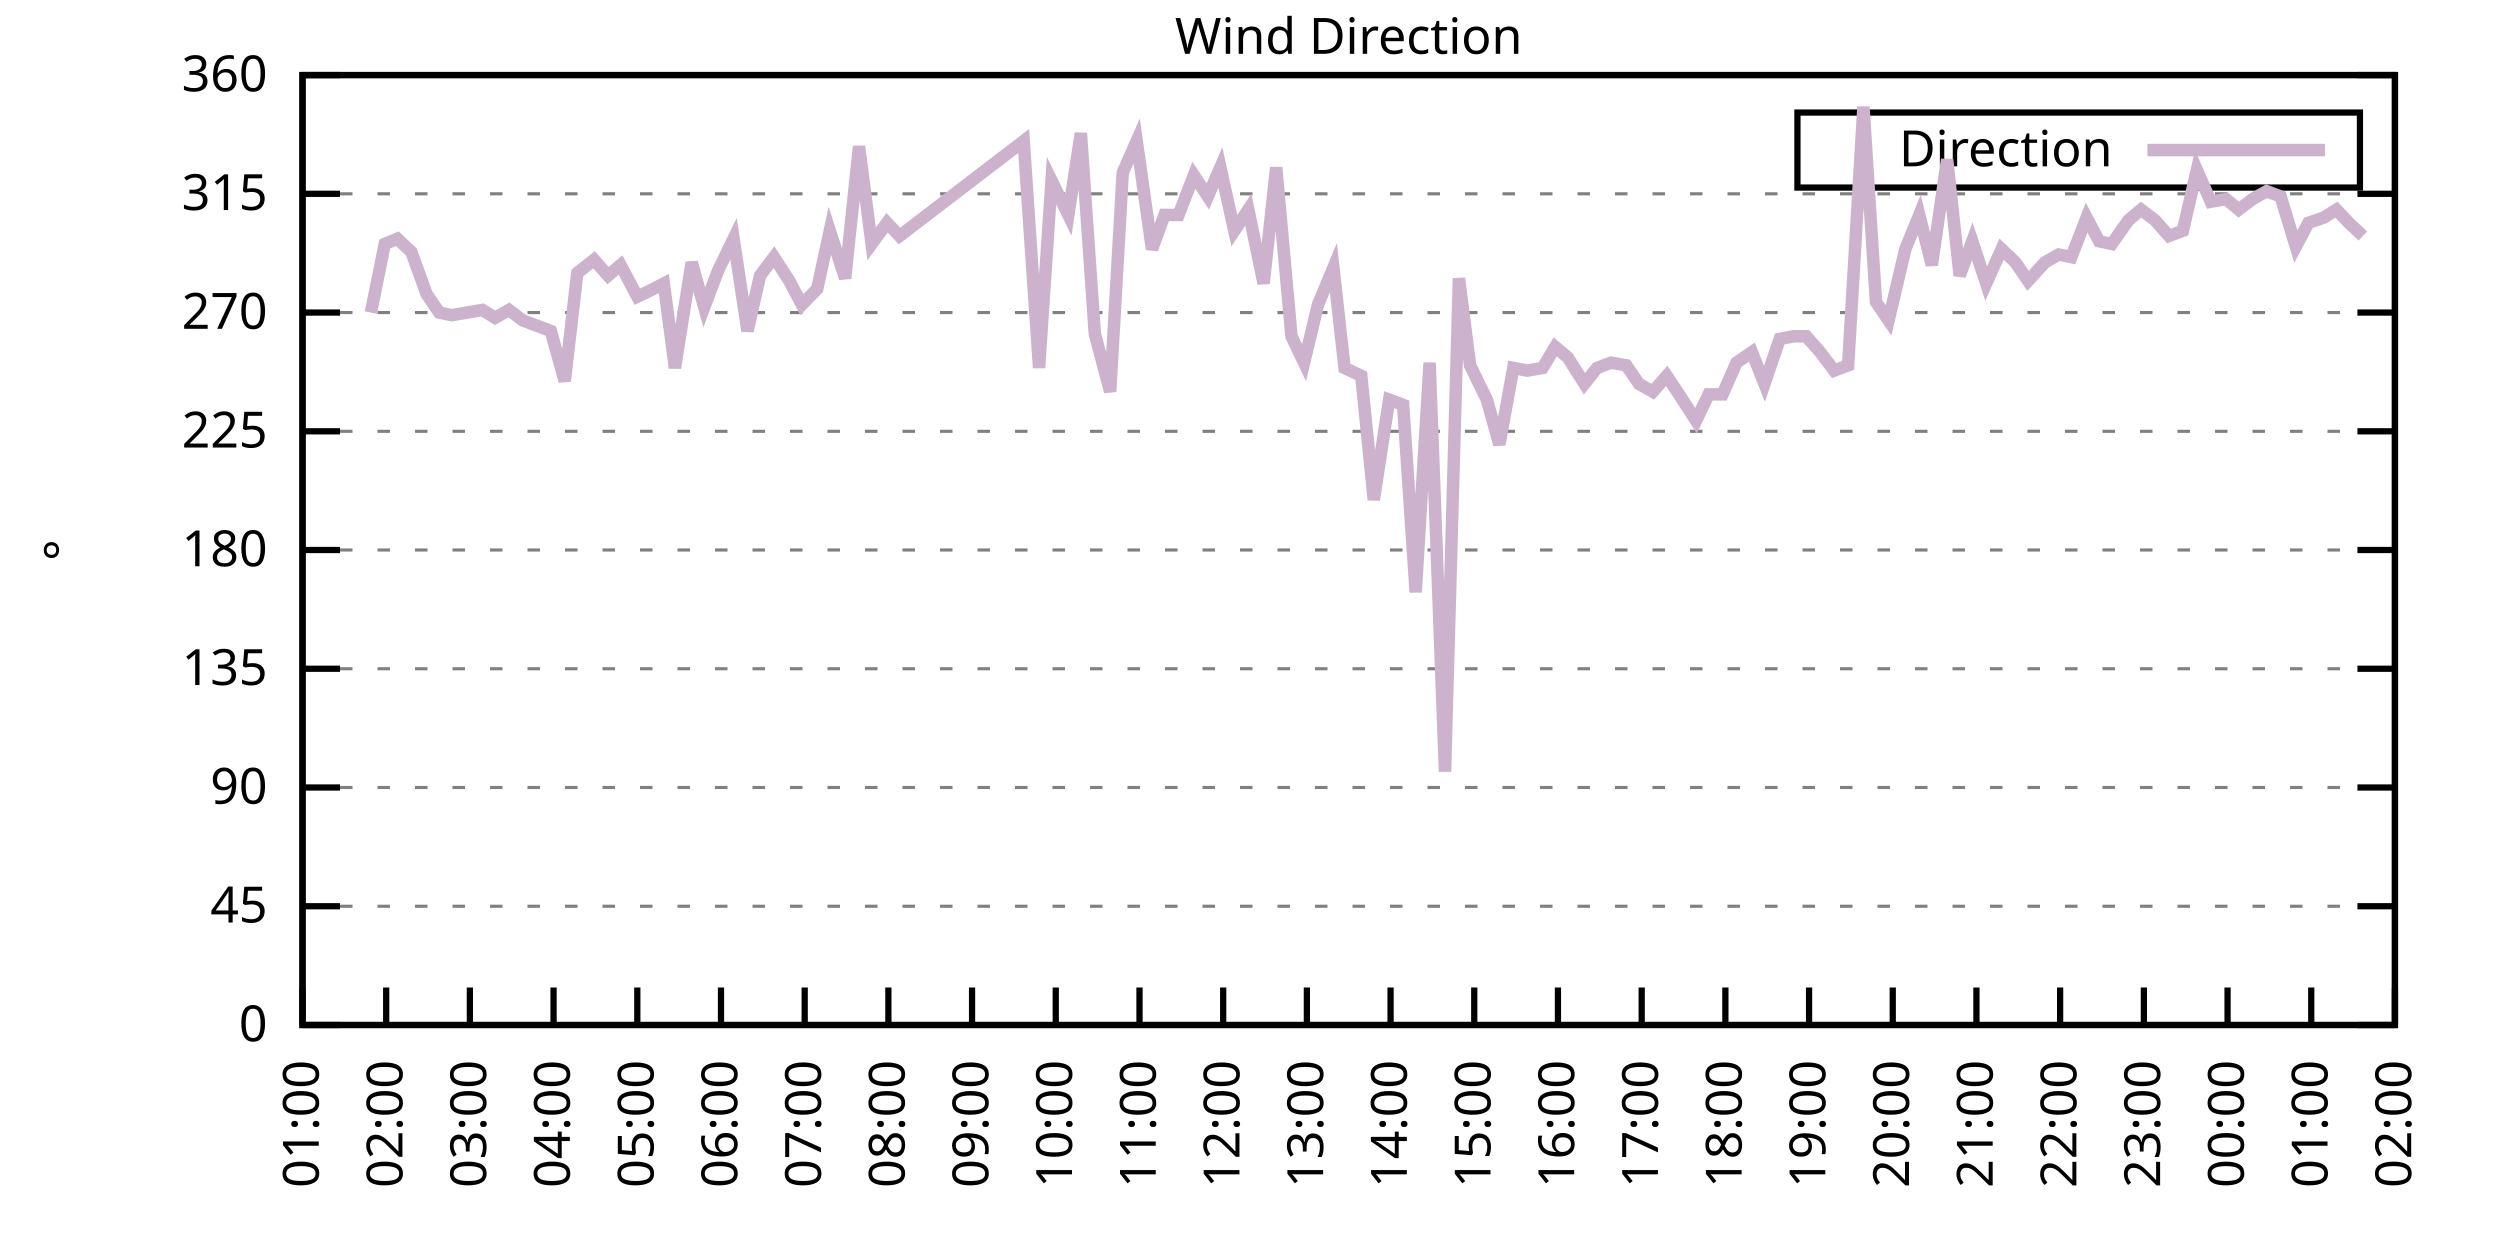
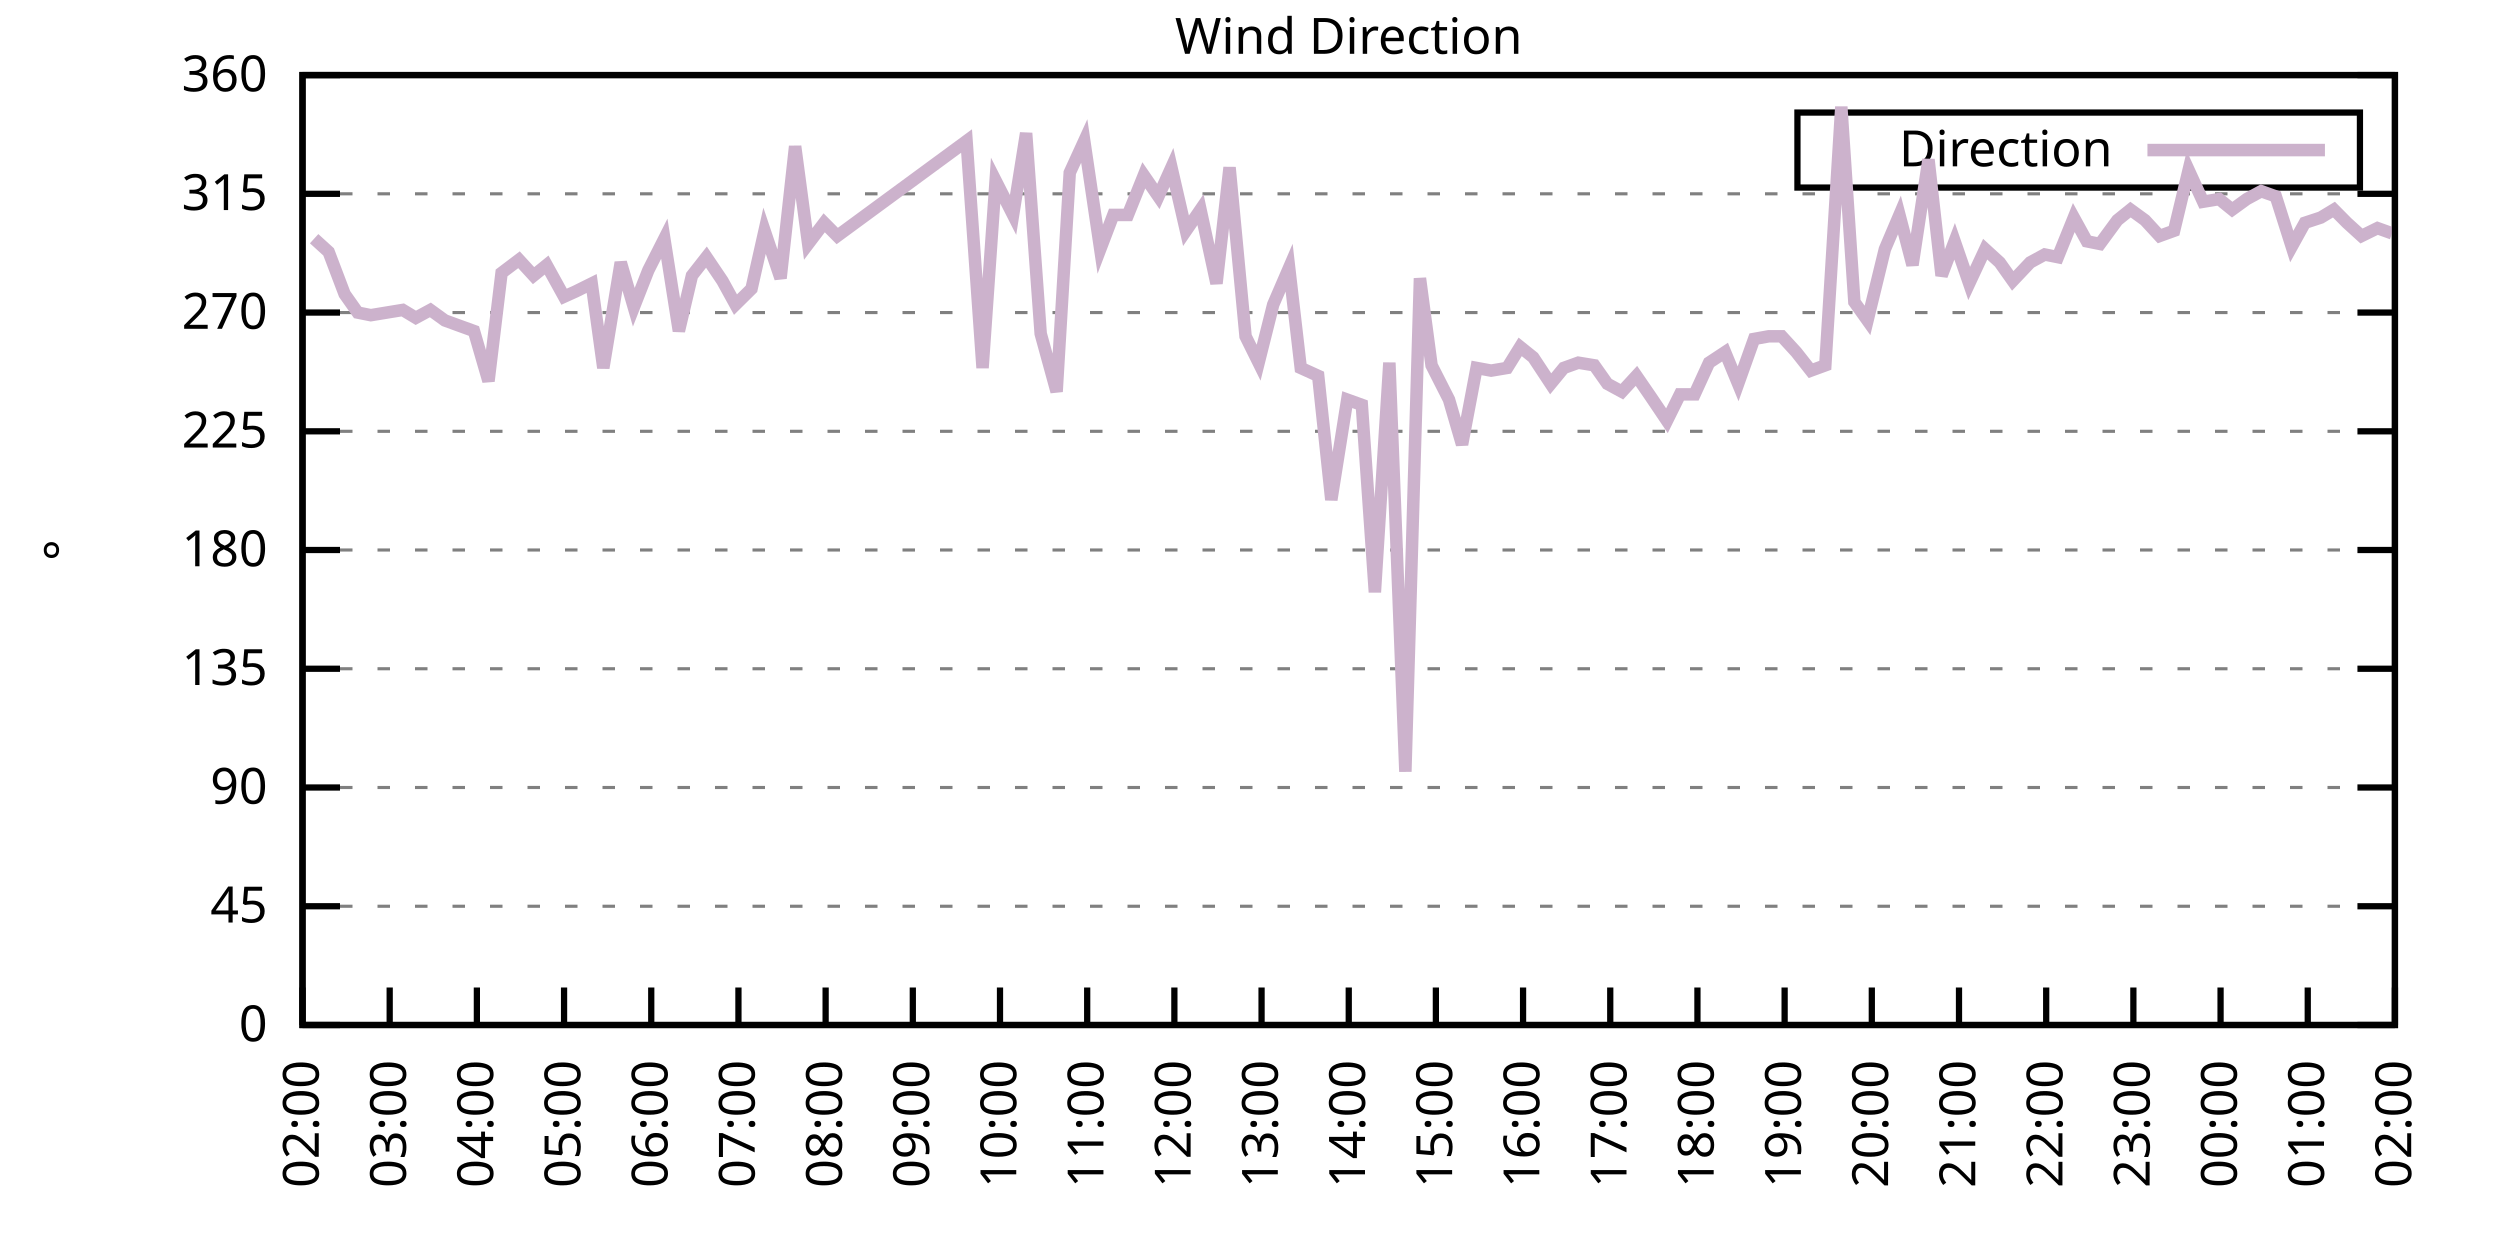
<svg xmlns="http://www.w3.org/2000/svg" xmlns:xlink="http://www.w3.org/1999/xlink" width="400" height="200" viewBox="0 0 400 200">
  <g id="gnuplot_canvas">
    <rect x="0" y="0" width="400" height="200" fill="none" />
    <defs>
      <circle id="gpDot" r="0.5" stroke-width="0.5" stroke="currentColor" />
      <path id="gpPt0" stroke-width="0.333" stroke="currentColor" d="M-1,0 h2 M0,-1 v2" />
      <path id="gpPt1" stroke-width="0.333" stroke="currentColor" d="M-1,-1 L1,1 M1,-1 L-1,1" />
      <path id="gpPt2" stroke-width="0.333" stroke="currentColor" d="M-1,0 L1,0 M0,-1 L0,1 M-1,-1 L1,1 M-1,1 L1,-1" />
      <rect id="gpPt3" stroke-width="0.333" stroke="currentColor" x="-1" y="-1" width="2" height="2" />
      <rect id="gpPt4" stroke-width="0.333" stroke="currentColor" fill="currentColor" x="-1" y="-1" width="2" height="2" />
      <circle id="gpPt5" stroke-width="0.333" stroke="currentColor" cx="0" cy="0" r="1" />
      <use xlink:href="#gpPt5" id="gpPt6" fill="currentColor" stroke="none" />
      <path id="gpPt7" stroke-width="0.333" stroke="currentColor" d="M0,-1.33 L-1.33,0.67 L1.33,0.67 z" />
      <use xlink:href="#gpPt7" id="gpPt8" fill="currentColor" stroke="none" />
      <use xlink:href="#gpPt7" id="gpPt9" stroke="currentColor" transform="rotate(180)" />
      <use xlink:href="#gpPt9" id="gpPt10" fill="currentColor" stroke="none" />
      <use xlink:href="#gpPt3" id="gpPt11" stroke="currentColor" transform="rotate(45)" />
      <use xlink:href="#gpPt11" id="gpPt12" fill="currentColor" stroke="none" />
      <path id="gpPt13" stroke-width="0.333" stroke="currentColor" d="M0,1.330 L1.265,0.411 L0.782,-1.067 L-0.782,-1.076 L-1.265,0.411 z" />
      <use xlink:href="#gpPt13" id="gpPt14" fill="currentColor" stroke="none" />
      <filter id="textbox" filterUnits="objectBoundingBox" x="0" y="0" height="1" width="1">
        <feFlood flood-color="white" flood-opacity="1" result="bgnd" />
        <feComposite in="SourceGraphic" in2="bgnd" operator="atop" />
      </filter>
      <filter id="greybox" filterUnits="objectBoundingBox" x="0" y="0" height="1" width="1">
        <feFlood flood-color="lightgrey" flood-opacity="1" result="grey" />
        <feComposite in="SourceGraphic" in2="grey" operator="atop" />
      </filter>
    </defs>
    <g fill="none" color="white" stroke="currentColor" stroke-width="1.00" stroke-linecap="butt" stroke-linejoin="miter">
</g>
    <g fill="none" color="black" stroke="currentColor" stroke-width="1.00" stroke-linecap="butt" stroke-linejoin="miter">
      <g stroke="none" shape-rendering="crispEdges">
        <polygon fill="rgb(255, 255, 255)" points="48.40,164.00 383.18,164.00 383.18,12.02 48.40,12.02 " />
      </g>
    </g>
    <g fill="none" color="black" stroke="currentColor" stroke-width="1.00" stroke-linecap="butt" stroke-linejoin="miter">
</g>
    <g fill="none" color="black" stroke="black" stroke-width="0.50" stroke-linecap="butt" stroke-linejoin="miter">
</g>
    <g fill="none" color="gray" stroke="currentColor" stroke-width="0.50" stroke-linecap="butt" stroke-linejoin="miter">
      <path stroke="gray" stroke-dasharray="2,4" class="gridline" d="M48.40,164.00 L383.19,164.00  " />
    </g>
    <g fill="none" color="gray" stroke="gray" stroke-width="1.00" stroke-linecap="butt" stroke-linejoin="miter">
</g>
    <g fill="none" color="black" stroke="currentColor" stroke-width="1.00" stroke-linecap="butt" stroke-linejoin="miter">
      <path stroke="black" d="M48.40,164.00 L54.40,164.00 M383.19,164.00 L377.19,164.00  " />
      <g transform="translate(42.80,166.60)" stroke="none" fill="black" font-family="Sans" font-size="8.00" text-anchor="end">
        <text>
          <tspan font-family="Sans"> 0</tspan>
        </text>
      </g>
    </g>
    <g fill="none" color="black" stroke="currentColor" stroke-width="1.00" stroke-linecap="butt" stroke-linejoin="miter">
</g>
    <g fill="none" color="black" stroke="black" stroke-width="0.50" stroke-linecap="butt" stroke-linejoin="miter">
</g>
    <g fill="none" color="gray" stroke="currentColor" stroke-width="0.50" stroke-linecap="butt" stroke-linejoin="miter">
      <path stroke="gray" stroke-dasharray="2,4" class="gridline" d="M48.40,145.00 L383.19,145.00  " />
    </g>
    <g fill="none" color="gray" stroke="gray" stroke-width="1.00" stroke-linecap="butt" stroke-linejoin="miter">
</g>
    <g fill="none" color="black" stroke="currentColor" stroke-width="1.00" stroke-linecap="butt" stroke-linejoin="miter">
      <path stroke="black" d="M48.40,145.00 L54.40,145.00 M383.19,145.00 L377.19,145.00  " />
      <g transform="translate(42.80,147.60)" stroke="none" fill="black" font-family="Sans" font-size="8.00" text-anchor="end">
        <text>
          <tspan font-family="Sans"> 45</tspan>
        </text>
      </g>
    </g>
    <g fill="none" color="black" stroke="currentColor" stroke-width="1.00" stroke-linecap="butt" stroke-linejoin="miter">
</g>
    <g fill="none" color="black" stroke="black" stroke-width="0.50" stroke-linecap="butt" stroke-linejoin="miter">
</g>
    <g fill="none" color="gray" stroke="currentColor" stroke-width="0.50" stroke-linecap="butt" stroke-linejoin="miter">
      <path stroke="gray" stroke-dasharray="2,4" class="gridline" d="M48.40,126.00 L383.19,126.00  " />
    </g>
    <g fill="none" color="gray" stroke="gray" stroke-width="1.00" stroke-linecap="butt" stroke-linejoin="miter">
</g>
    <g fill="none" color="black" stroke="currentColor" stroke-width="1.00" stroke-linecap="butt" stroke-linejoin="miter">
      <path stroke="black" d="M48.40,126.00 L54.40,126.00 M383.19,126.00 L377.19,126.00  " />
      <g transform="translate(42.80,128.60)" stroke="none" fill="black" font-family="Sans" font-size="8.00" text-anchor="end">
        <text>
          <tspan font-family="Sans"> 90</tspan>
        </text>
      </g>
    </g>
    <g fill="none" color="black" stroke="currentColor" stroke-width="1.00" stroke-linecap="butt" stroke-linejoin="miter">
</g>
    <g fill="none" color="black" stroke="black" stroke-width="0.50" stroke-linecap="butt" stroke-linejoin="miter">
</g>
    <g fill="none" color="gray" stroke="currentColor" stroke-width="0.50" stroke-linecap="butt" stroke-linejoin="miter">
      <path stroke="gray" stroke-dasharray="2,4" class="gridline" d="M48.40,107.00 L383.19,107.00  " />
    </g>
    <g fill="none" color="gray" stroke="gray" stroke-width="1.00" stroke-linecap="butt" stroke-linejoin="miter">
</g>
    <g fill="none" color="black" stroke="currentColor" stroke-width="1.00" stroke-linecap="butt" stroke-linejoin="miter">
      <path stroke="black" d="M48.40,107.00 L54.40,107.00 M383.19,107.00 L377.19,107.00  " />
      <g transform="translate(42.80,109.60)" stroke="none" fill="black" font-family="Sans" font-size="8.00" text-anchor="end">
        <text>
          <tspan font-family="Sans"> 135</tspan>
        </text>
      </g>
    </g>
    <g fill="none" color="black" stroke="currentColor" stroke-width="1.00" stroke-linecap="butt" stroke-linejoin="miter">
</g>
    <g fill="none" color="black" stroke="black" stroke-width="0.50" stroke-linecap="butt" stroke-linejoin="miter">
</g>
    <g fill="none" color="gray" stroke="currentColor" stroke-width="0.50" stroke-linecap="butt" stroke-linejoin="miter">
      <path stroke="gray" stroke-dasharray="2,4" class="gridline" d="M48.40,88.00 L383.19,88.00  " />
    </g>
    <g fill="none" color="gray" stroke="gray" stroke-width="1.00" stroke-linecap="butt" stroke-linejoin="miter">
</g>
    <g fill="none" color="black" stroke="currentColor" stroke-width="1.00" stroke-linecap="butt" stroke-linejoin="miter">
      <path stroke="black" d="M48.40,88.00 L54.40,88.00 M383.19,88.00 L377.19,88.00  " />
      <g transform="translate(42.80,90.60)" stroke="none" fill="black" font-family="Sans" font-size="8.00" text-anchor="end">
        <text>
          <tspan font-family="Sans"> 180</tspan>
        </text>
      </g>
    </g>
    <g fill="none" color="black" stroke="currentColor" stroke-width="1.00" stroke-linecap="butt" stroke-linejoin="miter">
</g>
    <g fill="none" color="black" stroke="black" stroke-width="0.50" stroke-linecap="butt" stroke-linejoin="miter">
</g>
    <g fill="none" color="gray" stroke="currentColor" stroke-width="0.50" stroke-linecap="butt" stroke-linejoin="miter">
      <path stroke="gray" stroke-dasharray="2,4" class="gridline" d="M48.40,69.01 L383.19,69.01  " />
    </g>
    <g fill="none" color="gray" stroke="gray" stroke-width="1.00" stroke-linecap="butt" stroke-linejoin="miter">
</g>
    <g fill="none" color="black" stroke="currentColor" stroke-width="1.00" stroke-linecap="butt" stroke-linejoin="miter">
      <path stroke="black" d="M48.40,69.01 L54.40,69.01 M383.19,69.01 L377.19,69.01  " />
      <g transform="translate(42.80,71.61)" stroke="none" fill="black" font-family="Sans" font-size="8.00" text-anchor="end">
        <text>
          <tspan font-family="Sans"> 225</tspan>
        </text>
      </g>
    </g>
    <g fill="none" color="black" stroke="currentColor" stroke-width="1.00" stroke-linecap="butt" stroke-linejoin="miter">
</g>
    <g fill="none" color="black" stroke="black" stroke-width="0.50" stroke-linecap="butt" stroke-linejoin="miter">
</g>
    <g fill="none" color="gray" stroke="currentColor" stroke-width="0.50" stroke-linecap="butt" stroke-linejoin="miter">
      <path stroke="gray" stroke-dasharray="2,4" class="gridline" d="M48.40,50.01 L383.19,50.01  " />
    </g>
    <g fill="none" color="gray" stroke="gray" stroke-width="1.00" stroke-linecap="butt" stroke-linejoin="miter">
</g>
    <g fill="none" color="black" stroke="currentColor" stroke-width="1.00" stroke-linecap="butt" stroke-linejoin="miter">
      <path stroke="black" d="M48.40,50.01 L54.40,50.01 M383.19,50.01 L377.19,50.01  " />
      <g transform="translate(42.80,52.61)" stroke="none" fill="black" font-family="Sans" font-size="8.00" text-anchor="end">
        <text>
          <tspan font-family="Sans"> 270</tspan>
        </text>
      </g>
    </g>
    <g fill="none" color="black" stroke="currentColor" stroke-width="1.00" stroke-linecap="butt" stroke-linejoin="miter">
</g>
    <g fill="none" color="black" stroke="black" stroke-width="0.50" stroke-linecap="butt" stroke-linejoin="miter">
</g>
    <g fill="none" color="gray" stroke="currentColor" stroke-width="0.50" stroke-linecap="butt" stroke-linejoin="miter">
      <path stroke="gray" stroke-dasharray="2,4" class="gridline" d="M48.40,31.01 L383.19,31.01  " />
    </g>
    <g fill="none" color="gray" stroke="gray" stroke-width="1.00" stroke-linecap="butt" stroke-linejoin="miter">
</g>
    <g fill="none" color="black" stroke="currentColor" stroke-width="1.00" stroke-linecap="butt" stroke-linejoin="miter">
      <path stroke="black" d="M48.40,31.01 L54.40,31.01 M383.19,31.01 L377.19,31.01  " />
      <g transform="translate(42.80,33.61)" stroke="none" fill="black" font-family="Sans" font-size="8.00" text-anchor="end">
        <text>
          <tspan font-family="Sans"> 315</tspan>
        </text>
      </g>
    </g>
    <g fill="none" color="black" stroke="currentColor" stroke-width="1.00" stroke-linecap="butt" stroke-linejoin="miter">
</g>
    <g fill="none" color="black" stroke="black" stroke-width="0.50" stroke-linecap="butt" stroke-linejoin="miter">
</g>
    <g fill="none" color="gray" stroke="currentColor" stroke-width="0.50" stroke-linecap="butt" stroke-linejoin="miter">
      <path stroke="gray" stroke-dasharray="2,4" class="gridline" d="M48.40,12.01 L383.19,12.01  " />
    </g>
    <g fill="none" color="gray" stroke="gray" stroke-width="1.00" stroke-linecap="butt" stroke-linejoin="miter">
</g>
    <g fill="none" color="black" stroke="currentColor" stroke-width="1.00" stroke-linecap="butt" stroke-linejoin="miter">
      <path stroke="black" d="M48.40,12.01 L54.40,12.01 M383.19,12.01 L377.19,12.01  " />
      <g transform="translate(42.80,14.61)" stroke="none" fill="black" font-family="Sans" font-size="8.00" text-anchor="end">
        <text>
          <tspan font-family="Sans"> 360</tspan>
        </text>
      </g>
    </g>
    <g fill="none" color="black" stroke="currentColor" stroke-width="1.00" stroke-linecap="butt" stroke-linejoin="miter">
      <path stroke="black" d="M48.40,164.00 L48.40,158.00  " />
      <g transform="translate(51.00,169.60) rotate(270.00)" stroke="none" fill="black" font-family="Sans" font-size="8.00" text-anchor="end">
        <text>
-           <tspan font-family="Sans">01:00</tspan>
-         </text>
-       </g>
-     </g>
-     <g fill="none" color="black" stroke="currentColor" stroke-width="1.00" stroke-linecap="butt" stroke-linejoin="miter">
-       <path stroke="black" d="M61.79,164.00 L61.79,158.00  " />
-       <g transform="translate(64.39,169.60) rotate(270.00)" stroke="none" fill="black" font-family="Sans" font-size="8.00" text-anchor="end">
-         <text>
          <tspan font-family="Sans">02:00</tspan>
        </text>
      </g>
    </g>
    <g fill="none" color="black" stroke="currentColor" stroke-width="1.00" stroke-linecap="butt" stroke-linejoin="miter">
-       <path stroke="black" d="M75.18,164.00 L75.18,158.00  " />
-       <g transform="translate(77.78,169.60) rotate(270.00)" stroke="none" fill="black" font-family="Sans" font-size="8.00" text-anchor="end">
+       <path stroke="black" d="M62.35,164.00 L62.35,158.00  " />
+       <g transform="translate(64.95,169.60) rotate(270.00)" stroke="none" fill="black" font-family="Sans" font-size="8.00" text-anchor="end">
        <text>
          <tspan font-family="Sans">03:00</tspan>
        </text>
      </g>
    </g>
    <g fill="none" color="black" stroke="currentColor" stroke-width="1.00" stroke-linecap="butt" stroke-linejoin="miter">
-       <path stroke="black" d="M88.57,164.00 L88.57,158.00  " />
-       <g transform="translate(91.17,169.60) rotate(270.00)" stroke="none" fill="black" font-family="Sans" font-size="8.00" text-anchor="end">
+       <path stroke="black" d="M76.30,164.00 L76.30,158.00  " />
+       <g transform="translate(78.90,169.60) rotate(270.00)" stroke="none" fill="black" font-family="Sans" font-size="8.00" text-anchor="end">
        <text>
          <tspan font-family="Sans">04:00</tspan>
        </text>
      </g>
    </g>
    <g fill="none" color="black" stroke="currentColor" stroke-width="1.00" stroke-linecap="butt" stroke-linejoin="miter">
-       <path stroke="black" d="M101.97,164.00 L101.97,158.00  " />
-       <g transform="translate(104.57,169.60) rotate(270.00)" stroke="none" fill="black" font-family="Sans" font-size="8.00" text-anchor="end">
+       <path stroke="black" d="M90.25,164.00 L90.25,158.00  " />
+       <g transform="translate(92.85,169.60) rotate(270.00)" stroke="none" fill="black" font-family="Sans" font-size="8.00" text-anchor="end">
        <text>
          <tspan font-family="Sans">05:00</tspan>
        </text>
      </g>
    </g>
    <g fill="none" color="black" stroke="currentColor" stroke-width="1.00" stroke-linecap="butt" stroke-linejoin="miter">
-       <path stroke="black" d="M115.36,164.00 L115.36,158.00  " />
-       <g transform="translate(117.96,169.60) rotate(270.00)" stroke="none" fill="black" font-family="Sans" font-size="8.00" text-anchor="end">
+       <path stroke="black" d="M104.20,164.00 L104.20,158.00  " />
+       <g transform="translate(106.80,169.60) rotate(270.00)" stroke="none" fill="black" font-family="Sans" font-size="8.00" text-anchor="end">
        <text>
          <tspan font-family="Sans">06:00</tspan>
        </text>
      </g>
    </g>
    <g fill="none" color="black" stroke="currentColor" stroke-width="1.00" stroke-linecap="butt" stroke-linejoin="miter">
-       <path stroke="black" d="M128.75,164.00 L128.75,158.00  " />
-       <g transform="translate(131.35,169.60) rotate(270.00)" stroke="none" fill="black" font-family="Sans" font-size="8.00" text-anchor="end">
+       <path stroke="black" d="M118.15,164.00 L118.15,158.00  " />
+       <g transform="translate(120.75,169.60) rotate(270.00)" stroke="none" fill="black" font-family="Sans" font-size="8.00" text-anchor="end">
        <text>
          <tspan font-family="Sans">07:00</tspan>
        </text>
      </g>
    </g>
    <g fill="none" color="black" stroke="currentColor" stroke-width="1.00" stroke-linecap="butt" stroke-linejoin="miter">
-       <path stroke="black" d="M142.14,164.00 L142.14,158.00  " />
-       <g transform="translate(144.74,169.60) rotate(270.00)" stroke="none" fill="black" font-family="Sans" font-size="8.00" text-anchor="end">
+       <path stroke="black" d="M132.10,164.00 L132.10,158.00  " />
+       <g transform="translate(134.70,169.60) rotate(270.00)" stroke="none" fill="black" font-family="Sans" font-size="8.00" text-anchor="end">
        <text>
          <tspan font-family="Sans">08:00</tspan>
        </text>
      </g>
    </g>
    <g fill="none" color="black" stroke="currentColor" stroke-width="1.00" stroke-linecap="butt" stroke-linejoin="miter">
-       <path stroke="black" d="M155.53,164.00 L155.53,158.00  " />
-       <g transform="translate(158.13,169.60) rotate(270.00)" stroke="none" fill="black" font-family="Sans" font-size="8.00" text-anchor="end">
+       <path stroke="black" d="M146.05,164.00 L146.05,158.00  " />
+       <g transform="translate(148.65,169.60) rotate(270.00)" stroke="none" fill="black" font-family="Sans" font-size="8.00" text-anchor="end">
        <text>
          <tspan font-family="Sans">09:00</tspan>
        </text>
      </g>
    </g>
    <g fill="none" color="black" stroke="currentColor" stroke-width="1.00" stroke-linecap="butt" stroke-linejoin="miter">
-       <path stroke="black" d="M168.92,164.00 L168.92,158.00  " />
-       <g transform="translate(171.52,169.60) rotate(270.00)" stroke="none" fill="black" font-family="Sans" font-size="8.00" text-anchor="end">
+       <path stroke="black" d="M160.00,164.00 L160.00,158.00  " />
+       <g transform="translate(162.60,169.60) rotate(270.00)" stroke="none" fill="black" font-family="Sans" font-size="8.00" text-anchor="end">
        <text>
          <tspan font-family="Sans">10:00</tspan>
        </text>
      </g>
    </g>
    <g fill="none" color="black" stroke="currentColor" stroke-width="1.00" stroke-linecap="butt" stroke-linejoin="miter">
-       <path stroke="black" d="M182.32,164.00 L182.32,158.00  " />
-       <g transform="translate(184.92,169.60) rotate(270.00)" stroke="none" fill="black" font-family="Sans" font-size="8.00" text-anchor="end">
+       <path stroke="black" d="M173.95,164.00 L173.95,158.00  " />
+       <g transform="translate(176.55,169.60) rotate(270.00)" stroke="none" fill="black" font-family="Sans" font-size="8.00" text-anchor="end">
        <text>
          <tspan font-family="Sans">11:00</tspan>
        </text>
      </g>
    </g>
    <g fill="none" color="black" stroke="currentColor" stroke-width="1.00" stroke-linecap="butt" stroke-linejoin="miter">
-       <path stroke="black" d="M195.71,164.00 L195.71,158.00  " />
-       <g transform="translate(198.31,169.60) rotate(270.00)" stroke="none" fill="black" font-family="Sans" font-size="8.00" text-anchor="end">
+       <path stroke="black" d="M187.90,164.00 L187.90,158.00  " />
+       <g transform="translate(190.50,169.60) rotate(270.00)" stroke="none" fill="black" font-family="Sans" font-size="8.00" text-anchor="end">
        <text>
          <tspan font-family="Sans">12:00</tspan>
        </text>
      </g>
    </g>
    <g fill="none" color="black" stroke="currentColor" stroke-width="1.00" stroke-linecap="butt" stroke-linejoin="miter">
-       <path stroke="black" d="M209.10,164.00 L209.10,158.00  " />
-       <g transform="translate(211.70,169.60) rotate(270.00)" stroke="none" fill="black" font-family="Sans" font-size="8.00" text-anchor="end">
+       <path stroke="black" d="M201.85,164.00 L201.85,158.00  " />
+       <g transform="translate(204.45,169.60) rotate(270.00)" stroke="none" fill="black" font-family="Sans" font-size="8.00" text-anchor="end">
        <text>
          <tspan font-family="Sans">13:00</tspan>
        </text>
      </g>
    </g>
    <g fill="none" color="black" stroke="currentColor" stroke-width="1.00" stroke-linecap="butt" stroke-linejoin="miter">
-       <path stroke="black" d="M222.49,164.00 L222.49,158.00  " />
-       <g transform="translate(225.09,169.60) rotate(270.00)" stroke="none" fill="black" font-family="Sans" font-size="8.00" text-anchor="end">
+       <path stroke="black" d="M215.80,164.00 L215.80,158.00  " />
+       <g transform="translate(218.40,169.60) rotate(270.00)" stroke="none" fill="black" font-family="Sans" font-size="8.00" text-anchor="end">
        <text>
          <tspan font-family="Sans">14:00</tspan>
        </text>
      </g>
    </g>
    <g fill="none" color="black" stroke="currentColor" stroke-width="1.00" stroke-linecap="butt" stroke-linejoin="miter">
-       <path stroke="black" d="M235.88,164.00 L235.88,158.00  " />
-       <g transform="translate(238.48,169.60) rotate(270.00)" stroke="none" fill="black" font-family="Sans" font-size="8.00" text-anchor="end">
+       <path stroke="black" d="M229.74,164.00 L229.74,158.00  " />
+       <g transform="translate(232.34,169.60) rotate(270.00)" stroke="none" fill="black" font-family="Sans" font-size="8.00" text-anchor="end">
        <text>
          <tspan font-family="Sans">15:00</tspan>
        </text>
      </g>
    </g>
    <g fill="none" color="black" stroke="currentColor" stroke-width="1.00" stroke-linecap="butt" stroke-linejoin="miter">
-       <path stroke="black" d="M249.27,164.00 L249.27,158.00  " />
-       <g transform="translate(251.87,169.60) rotate(270.00)" stroke="none" fill="black" font-family="Sans" font-size="8.00" text-anchor="end">
+       <path stroke="black" d="M243.69,164.00 L243.69,158.00  " />
+       <g transform="translate(246.29,169.60) rotate(270.00)" stroke="none" fill="black" font-family="Sans" font-size="8.00" text-anchor="end">
        <text>
          <tspan font-family="Sans">16:00</tspan>
        </text>
      </g>
    </g>
    <g fill="none" color="black" stroke="currentColor" stroke-width="1.00" stroke-linecap="butt" stroke-linejoin="miter">
-       <path stroke="black" d="M262.67,164.00 L262.67,158.00  " />
-       <g transform="translate(265.27,169.60) rotate(270.00)" stroke="none" fill="black" font-family="Sans" font-size="8.00" text-anchor="end">
+       <path stroke="black" d="M257.64,164.00 L257.64,158.00  " />
+       <g transform="translate(260.24,169.60) rotate(270.00)" stroke="none" fill="black" font-family="Sans" font-size="8.00" text-anchor="end">
        <text>
          <tspan font-family="Sans">17:00</tspan>
        </text>
      </g>
    </g>
    <g fill="none" color="black" stroke="currentColor" stroke-width="1.00" stroke-linecap="butt" stroke-linejoin="miter">
-       <path stroke="black" d="M276.06,164.00 L276.06,158.00  " />
-       <g transform="translate(278.66,169.60) rotate(270.00)" stroke="none" fill="black" font-family="Sans" font-size="8.00" text-anchor="end">
+       <path stroke="black" d="M271.59,164.00 L271.59,158.00  " />
+       <g transform="translate(274.19,169.60) rotate(270.00)" stroke="none" fill="black" font-family="Sans" font-size="8.00" text-anchor="end">
        <text>
          <tspan font-family="Sans">18:00</tspan>
        </text>
      </g>
    </g>
    <g fill="none" color="black" stroke="currentColor" stroke-width="1.00" stroke-linecap="butt" stroke-linejoin="miter">
-       <path stroke="black" d="M289.45,164.00 L289.45,158.00  " />
-       <g transform="translate(292.05,169.60) rotate(270.00)" stroke="none" fill="black" font-family="Sans" font-size="8.00" text-anchor="end">
+       <path stroke="black" d="M285.54,164.00 L285.54,158.00  " />
+       <g transform="translate(288.14,169.60) rotate(270.00)" stroke="none" fill="black" font-family="Sans" font-size="8.00" text-anchor="end">
        <text>
          <tspan font-family="Sans">19:00</tspan>
        </text>
      </g>
    </g>
    <g fill="none" color="black" stroke="currentColor" stroke-width="1.00" stroke-linecap="butt" stroke-linejoin="miter">
-       <path stroke="black" d="M302.84,164.00 L302.84,158.00  " />
-       <g transform="translate(305.44,169.60) rotate(270.00)" stroke="none" fill="black" font-family="Sans" font-size="8.00" text-anchor="end">
+       <path stroke="black" d="M299.49,164.00 L299.49,158.00  " />
+       <g transform="translate(302.09,169.60) rotate(270.00)" stroke="none" fill="black" font-family="Sans" font-size="8.00" text-anchor="end">
        <text>
          <tspan font-family="Sans">20:00</tspan>
        </text>
      </g>
    </g>
    <g fill="none" color="black" stroke="currentColor" stroke-width="1.00" stroke-linecap="butt" stroke-linejoin="miter">
-       <path stroke="black" d="M316.23,164.00 L316.23,158.00  " />
-       <g transform="translate(318.83,169.60) rotate(270.00)" stroke="none" fill="black" font-family="Sans" font-size="8.00" text-anchor="end">
+       <path stroke="black" d="M313.44,164.00 L313.44,158.00  " />
+       <g transform="translate(316.04,169.60) rotate(270.00)" stroke="none" fill="black" font-family="Sans" font-size="8.00" text-anchor="end">
        <text>
          <tspan font-family="Sans">21:00</tspan>
        </text>
      </g>
    </g>
    <g fill="none" color="black" stroke="currentColor" stroke-width="1.00" stroke-linecap="butt" stroke-linejoin="miter">
-       <path stroke="black" d="M329.62,164.00 L329.62,158.00  " />
-       <g transform="translate(332.22,169.60) rotate(270.00)" stroke="none" fill="black" font-family="Sans" font-size="8.00" text-anchor="end">
+       <path stroke="black" d="M327.39,164.00 L327.39,158.00  " />
+       <g transform="translate(329.99,169.60) rotate(270.00)" stroke="none" fill="black" font-family="Sans" font-size="8.00" text-anchor="end">
        <text>
          <tspan font-family="Sans">22:00</tspan>
        </text>
      </g>
    </g>
    <g fill="none" color="black" stroke="currentColor" stroke-width="1.00" stroke-linecap="butt" stroke-linejoin="miter">
-       <path stroke="black" d="M343.02,164.00 L343.02,158.00  " />
-       <g transform="translate(345.62,169.60) rotate(270.00)" stroke="none" fill="black" font-family="Sans" font-size="8.00" text-anchor="end">
+       <path stroke="black" d="M341.34,164.00 L341.34,158.00  " />
+       <g transform="translate(343.94,169.60) rotate(270.00)" stroke="none" fill="black" font-family="Sans" font-size="8.00" text-anchor="end">
        <text>
          <tspan font-family="Sans">23:00</tspan>
        </text>
      </g>
    </g>
    <g fill="none" color="black" stroke="currentColor" stroke-width="1.00" stroke-linecap="butt" stroke-linejoin="miter">
-       <path stroke="black" d="M356.41,164.00 L356.41,158.00  " />
-       <g transform="translate(359.01,169.60) rotate(270.00)" stroke="none" fill="black" font-family="Sans" font-size="8.00" text-anchor="end">
+       <path stroke="black" d="M355.29,164.00 L355.29,158.00  " />
+       <g transform="translate(357.89,169.60) rotate(270.00)" stroke="none" fill="black" font-family="Sans" font-size="8.00" text-anchor="end">
        <text>
          <tspan font-family="Sans">00:00</tspan>
        </text>
      </g>
    </g>
    <g fill="none" color="black" stroke="currentColor" stroke-width="1.00" stroke-linecap="butt" stroke-linejoin="miter">
-       <path stroke="black" d="M369.80,164.00 L369.80,158.00  " />
-       <g transform="translate(372.40,169.60) rotate(270.00)" stroke="none" fill="black" font-family="Sans" font-size="8.00" text-anchor="end">
+       <path stroke="black" d="M369.24,164.00 L369.24,158.00  " />
+       <g transform="translate(371.84,169.60) rotate(270.00)" stroke="none" fill="black" font-family="Sans" font-size="8.00" text-anchor="end">
        <text>
          <tspan font-family="Sans">01:00</tspan>
        </text>
      </g>
    </g>
    <g fill="none" color="black" stroke="currentColor" stroke-width="1.00" stroke-linecap="butt" stroke-linejoin="miter">
      <path stroke="black" d="M383.19,164.00 L383.19,158.00  " />
      <g transform="translate(385.79,169.60) rotate(270.00)" stroke="none" fill="black" font-family="Sans" font-size="8.00" text-anchor="end">
        <text>
          <tspan font-family="Sans">02:00</tspan>
        </text>
      </g>
    </g>
    <g fill="none" color="black" stroke="currentColor" stroke-width="1.00" stroke-linecap="butt" stroke-linejoin="miter">
</g>
    <g fill="none" color="black" stroke="currentColor" stroke-width="1.00" stroke-linecap="butt" stroke-linejoin="miter">
      <path stroke="black" d="M48.40,12.01 L48.40,164.00 L383.19,164.00 L383.19,12.01 L48.40,12.01 Z  " />
    </g>
    <g fill="none" color="black" stroke="currentColor" stroke-width="1.00" stroke-linecap="butt" stroke-linejoin="miter">
</g>
    <g fill="none" color="black" stroke="currentColor" stroke-width="1.00" stroke-linecap="butt" stroke-linejoin="miter">
      <path stroke="black" d="M287.59,30.01 L287.59,18.01 L377.59,18.01 L377.59,30.01 L287.59,30.01 Z  " />
    </g>
    <g id="Wind_direction_plot_1">
      <g fill="none" color="white" stroke="black" stroke-width="2.00" stroke-linecap="butt" stroke-linejoin="miter">
</g>
      <g fill="none" color="black" stroke="currentColor" stroke-width="2.00" stroke-linecap="butt" stroke-linejoin="miter">
        <g transform="translate(337.99,26.61)" stroke="none" fill="black" font-family="Sans" font-size="8.00" text-anchor="end">
          <text>
            <tspan font-family="Sans">Direction</tspan>
          </text>
        </g>
      </g>
      <g fill="none" color="black" stroke="currentColor" stroke-width="2.00" stroke-linecap="butt" stroke-linejoin="miter">
-         <path stroke="rgb(204, 178, 204)" d="M343.59,24.01 L371.99,24.01 M59.34,50.01 L61.57,39.03 L63.58,38.19 L65.81,40.30 L68.26,47.05 L70.27,50.01   L72.28,50.43 L74.74,50.01 L77.19,49.59 L79.20,50.85 L81.43,49.59 L83.66,51.27 L85.90,52.12 L88.13,52.96   L90.36,60.98 L92.37,43.67 L95.05,41.56 L97.28,44.10 L99.29,42.41 L101.97,47.47 L103.75,46.63 L106.21,45.36   L107.99,58.87 L110.67,41.99 L112.68,49.16 L114.91,43.25 L117.37,38.19 L119.60,52.96 L121.61,44.10 L123.84,41.14   L126.29,44.94 L128.30,48.74 L130.76,46.21 L132.77,36.92 L135.22,44.52 L137.45,23.41 L139.46,39.03 L141.92,35.65   L143.93,37.76 L163.79,22.56 L166.25,58.87 L168.25,28.90 L170.93,34.39 L172.94,21.30 L175.17,53.39 L177.63,62.67   L179.64,27.63 L181.87,22.56 L184.32,39.87 L186.33,34.39 L188.57,34.39 L191.02,28.05 L193.25,31.43 L195.26,26.79   L197.49,36.92 L199.73,33.54 L202.18,45.36 L204.19,26.79 L206.64,53.81 L208.65,58.03 L210.88,48.74 L213.34,42.83   L215.13,58.87 L217.80,60.14 L219.81,79.98 L222.27,63.94 L224.50,64.78 L226.51,94.76 L228.74,58.03 L231.20,123.47   L233.43,44.52 L235.21,58.45 L237.89,63.94 L239.90,71.12 L242.13,58.87 L244.36,59.30 L246.82,58.87 L248.83,55.50   L250.84,57.18 L253.51,61.41 L255.52,58.87 L257.76,58.03 L260.21,58.45 L262.22,61.41 L264.45,62.67 L266.68,60.14   L268.92,63.52 L271.37,67.32 L273.38,63.10 L275.61,63.10 L277.84,58.03 L280.30,56.34 L282.31,61.41 L284.76,54.23   L286.99,53.81 L289.00,53.81 L291.23,56.34 L293.47,59.30 L295.70,58.45 L298.15,17.08 L300.16,48.32 L302.17,51.27   L304.85,39.87 L307.08,34.39 L309.09,42.41 L311.54,25.52 L313.55,44.10 L315.56,38.61 L317.79,45.36 L320.25,39.87   L322.48,41.99 L324.49,44.94 L327.17,41.99 L329.40,40.72 L331.41,41.14 L333.86,34.81 L335.87,38.61 L337.88,39.03   L340.56,35.23 L342.57,33.54 L344.80,35.23 L347.03,37.76 L349.26,36.92 L351.50,27.21 L353.73,32.28 L356.18,31.85   L358.19,33.54 L360.42,31.85 L362.66,30.59 L364.89,31.43 L367.34,39.45 L369.35,35.65 L371.81,34.81 L373.82,33.54   L375.82,35.65 L378.06,37.76  " />
+         <path stroke="rgb(204, 178, 204)" d="M343.59,24.01 L371.99,24.01 M50.26,38.19 L52.58,40.30 L55.14,47.05 L57.23,50.01 L59.33,50.43 L61.88,50.01   L64.44,49.59 L66.53,50.85 L68.86,49.59 L71.18,51.27 L73.51,52.12 L75.83,52.96 L78.16,60.98 L80.25,43.67   L83.04,41.56 L85.37,44.10 L87.46,42.41 L90.25,47.47 L92.11,46.63 L94.67,45.36 L96.53,58.87 L99.32,41.99   L101.41,49.16 L103.73,43.25 L106.29,38.19 L108.62,52.96 L110.71,44.10 L113.03,41.14 L115.59,44.94 L117.68,48.74   L120.24,46.21 L122.33,36.92 L124.89,44.52 L127.22,23.41 L129.31,39.03 L131.87,35.65 L133.96,37.76 L154.65,22.56   L157.21,58.87 L159.30,28.90 L162.09,34.39 L164.18,21.30 L166.51,53.39 L169.06,62.67 L171.16,27.63 L173.48,22.56   L176.04,39.87 L178.13,34.39 L180.46,34.39 L183.01,28.05 L185.34,31.43 L187.43,26.79 L189.76,36.92 L192.08,33.54   L194.64,45.36 L196.73,26.79 L199.29,53.81 L201.38,58.03 L203.71,48.74 L206.26,42.83 L208.12,58.87 L210.91,60.14   L213.01,79.98 L215.56,63.94 L217.89,64.78 L219.98,94.76 L222.30,58.03 L224.86,123.47 L227.19,44.52 L229.05,58.45   L231.84,63.94 L233.93,71.12 L236.25,58.87 L238.58,59.30 L241.14,58.87 L243.23,55.50 L245.32,57.18 L248.11,61.41   L250.20,58.87 L252.53,58.03 L255.09,58.45 L257.18,61.41 L259.50,62.67 L261.83,60.14 L264.15,63.52 L266.71,67.32   L268.80,63.10 L271.13,63.10 L273.45,58.03 L276.01,56.34 L278.10,61.41 L280.66,54.23 L282.99,53.81 L285.08,53.81   L287.40,56.34 L289.73,59.30 L292.05,58.45 L294.61,17.08 L296.70,48.32 L298.80,51.27 L301.58,39.87 L303.91,34.39   L306.00,42.41 L308.56,25.52 L310.65,44.10 L312.74,38.61 L315.07,45.36 L317.63,39.87 L319.95,41.99 L322.04,44.94   L324.83,41.99 L327.16,40.72 L329.25,41.14 L331.81,34.81 L333.90,38.61 L335.99,39.03 L338.78,35.23 L340.88,33.54   L343.20,35.23 L345.53,37.76 L347.85,36.92 L350.18,27.21 L352.50,32.28 L355.06,31.85 L357.15,33.54 L359.48,31.85   L361.80,30.59 L364.13,31.43 L366.68,39.45 L368.78,35.65 L371.33,34.81 L373.43,33.54 L375.52,35.65 L377.84,37.76   L380.40,36.50 L382.73,37.34  " />
      </g>
    </g>
    <g fill="none" color="black" stroke="currentColor" stroke-width="2.00" stroke-linecap="butt" stroke-linejoin="miter">
</g>
    <g fill="none" color="black" stroke="black" stroke-width="1.00" stroke-linecap="butt" stroke-linejoin="miter">
</g>
    <g fill="none" color="black" stroke="currentColor" stroke-width="1.00" stroke-linecap="butt" stroke-linejoin="miter">
      <path stroke="black" d="M48.40,12.01 L48.40,164.00 L383.19,164.00 L383.19,12.01 L48.40,12.01 Z  " />
      <g transform="translate(12.80,88.01) rotate(270.00)" stroke="none" fill="black" font-family="Sans" font-size="8.00" text-anchor="middle">
        <text>
          <tspan font-family="Sans">°</tspan>
        </text>
      </g>
    </g>
    <g fill="none" color="black" stroke="currentColor" stroke-width="1.00" stroke-linecap="butt" stroke-linejoin="miter">
</g>
    <g fill="none" color="black" stroke="currentColor" stroke-width="1.00" stroke-linecap="butt" stroke-linejoin="miter">
      <g transform="translate(215.79,8.61)" stroke="none" fill="black" font-family="Sans" font-size="8.00" text-anchor="middle">
        <text>
          <tspan font-family="Sans">Wind Direction</tspan>
        </text>
      </g>
    </g>
    <g fill="none" color="black" stroke="currentColor" stroke-width="1.00" stroke-linecap="butt" stroke-linejoin="miter">
</g>
  </g>
</svg>
